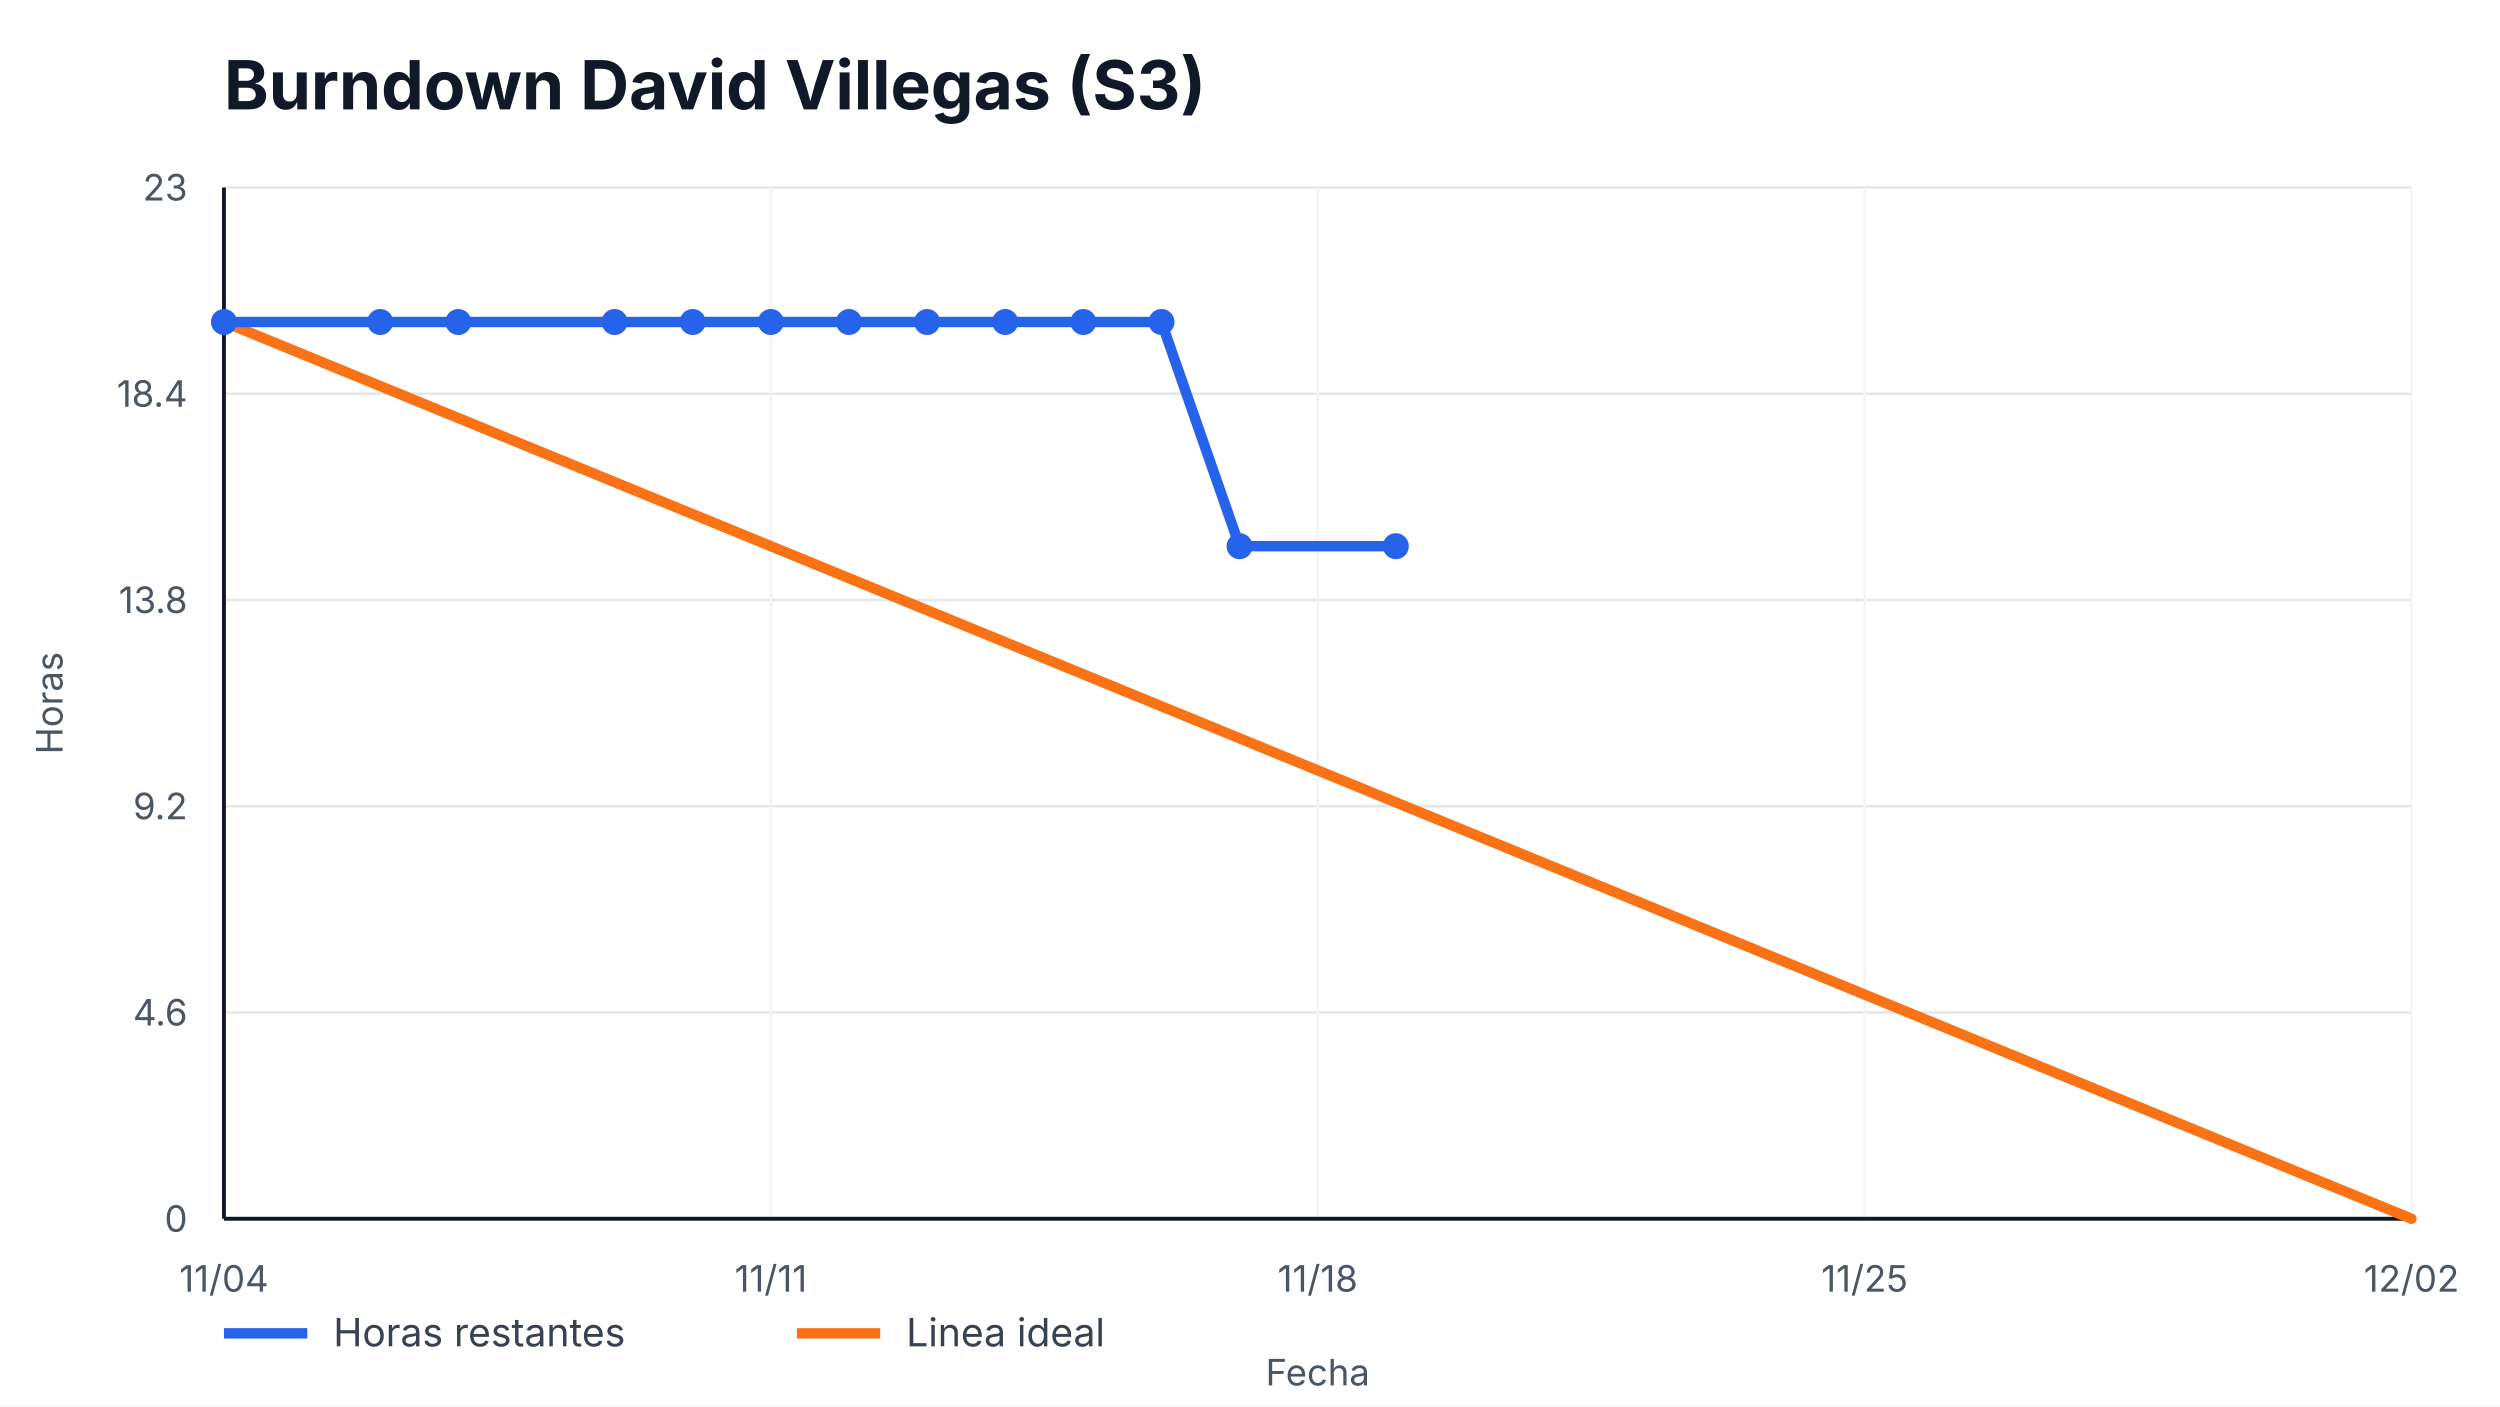
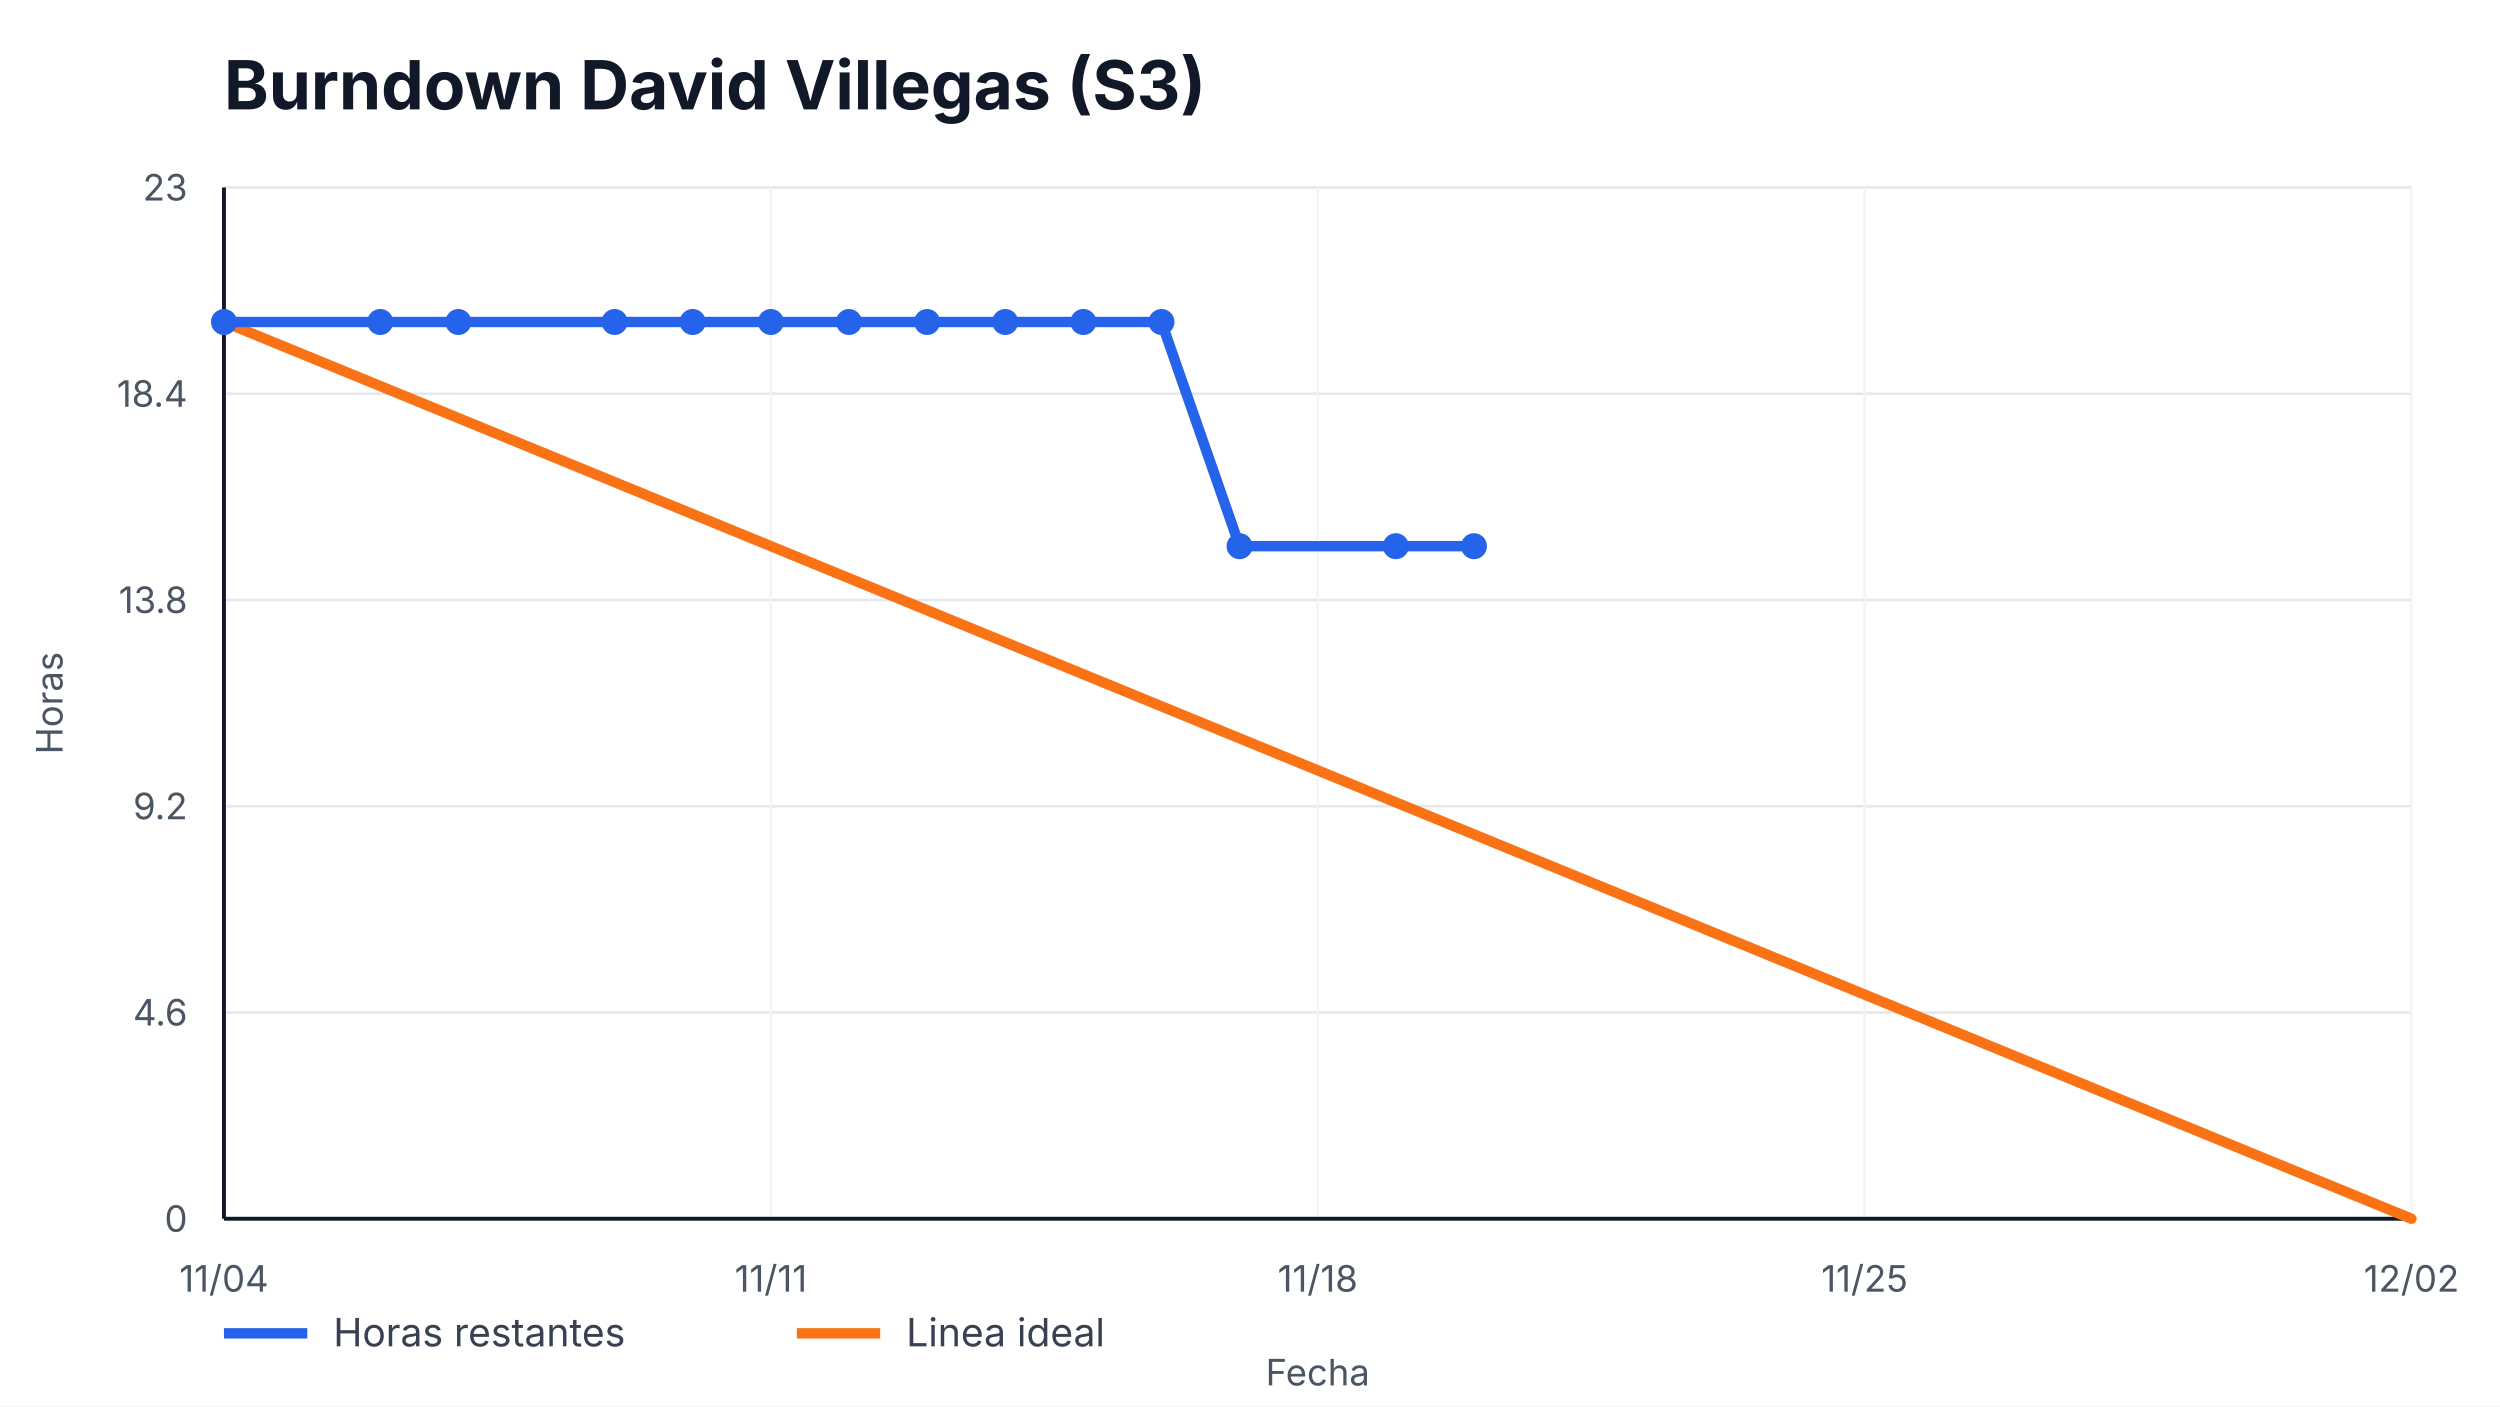
<svg xmlns="http://www.w3.org/2000/svg" width="960" height="540" viewBox="0 0 960 540" role="img" aria-label="Burndown David Villegas (S3)">
  <style>
    text { font-family: -apple-system, BlinkMacSystemFont, "Segoe UI", sans-serif; fill: #111827; }
    .title { font-size: 26px; font-weight: 700; }
    .axis { font-size: 14px; fill: #4b5563; }
    .legend { font-size: 15px; fill: #374151; }
    .overrun { font-size: 14px; font-weight: 700; fill: #b91c1c; }
  </style>
  <rect width="100%" height="100%" fill="#ffffff" />
  <text x="86" y="42" class="title">Burndown David Villegas (S3)</text>
  <g>
    <line x1="86" y1="468.00" x2="926" y2="468.00" stroke="#e5e7eb" />
    <line x1="86" y1="388.80" x2="926" y2="388.80" stroke="#e5e7eb" />
    <line x1="86" y1="309.60" x2="926" y2="309.60" stroke="#e5e7eb" />
    <line x1="86" y1="230.40" x2="926" y2="230.40" stroke="#e5e7eb" />
    <line x1="86" y1="151.20" x2="926" y2="151.20" stroke="#e5e7eb" />
    <line x1="86" y1="72.00" x2="926" y2="72.00" stroke="#e5e7eb" />
  </g>
  <g>
    <line x1="86.00" y1="72" x2="86.00" y2="468" stroke="#f3f4f6" />
    <text x="86.00" y="496" text-anchor="middle" class="axis">11/04</text>
    <line x1="296.00" y1="72" x2="296.00" y2="468" stroke="#f3f4f6" />
    <text x="296.00" y="496" text-anchor="middle" class="axis">11/11</text>
    <line x1="506.00" y1="72" x2="506.00" y2="468" stroke="#f3f4f6" />
    <text x="506.00" y="496" text-anchor="middle" class="axis">11/18</text>
    <line x1="716.00" y1="72" x2="716.00" y2="468" stroke="#f3f4f6" />
    <text x="716.00" y="496" text-anchor="middle" class="axis">11/25</text>
    <line x1="926.00" y1="72" x2="926.00" y2="468" stroke="#f3f4f6" />
    <text x="926.00" y="496" text-anchor="middle" class="axis">12/02</text>
  </g>
  <line x1="86" y1="468" x2="926" y2="468" stroke="#111827" stroke-width="1.5" />
  <line x1="86" y1="72" x2="86" y2="468" stroke="#111827" stroke-width="1.5" />
  <g>
    <text x="72" y="473.00" text-anchor="end" class="axis">0</text>
    <text x="72" y="393.80" text-anchor="end" class="axis">4.6</text>
    <text x="72" y="314.60" text-anchor="end" class="axis">9.2</text>
    <text x="72" y="235.40" text-anchor="end" class="axis">13.8</text>
    <text x="72" y="156.20" text-anchor="end" class="axis">18.4</text>
    <text x="72" y="77.00" text-anchor="end" class="axis">23</text>
  </g>
  <polyline points="86.00,123.65 926.00,468.00" fill="none" stroke="#f97316" stroke-width="4" stroke-linecap="round" />
-   <polyline points="86.00,123.65 146.00,123.65 176.00,123.65 236.00,123.65 266.00,123.65 296.00,123.65 326.00,123.65 356.00,123.65 386.00,123.65 416.00,123.65 446.00,123.65 476.00,209.74 536.00,209.74" fill="none" stroke="#2563eb" stroke-width="4" stroke-linecap="round" stroke-linejoin="round" />
+   <polyline points="86.00,123.65 146.00,123.65 176.00,123.65 236.00,123.65 266.00,123.65 296.00,123.65 326.00,123.65 356.00,123.65 386.00,123.65 416.00,123.65 446.00,123.65 476.00,209.74 536.00,209.74 566.00,209.74" fill="none" stroke="#2563eb" stroke-width="4" stroke-linecap="round" stroke-linejoin="round" />
  <g>
    <circle cx="86.00" cy="123.65" r="5" fill="#2563eb" />
    <circle cx="146.00" cy="123.65" r="5" fill="#2563eb" />
    <circle cx="176.00" cy="123.65" r="5" fill="#2563eb" />
    <circle cx="236.00" cy="123.65" r="5" fill="#2563eb" />
    <circle cx="266.00" cy="123.65" r="5" fill="#2563eb" />
    <circle cx="296.00" cy="123.65" r="5" fill="#2563eb" />
    <circle cx="326.00" cy="123.65" r="5" fill="#2563eb" />
    <circle cx="356.00" cy="123.65" r="5" fill="#2563eb" />
    <circle cx="386.00" cy="123.65" r="5" fill="#2563eb" />
    <circle cx="416.00" cy="123.65" r="5" fill="#2563eb" />
    <circle cx="446.00" cy="123.65" r="5" fill="#2563eb" />
    <circle cx="476.00" cy="209.74" r="5" fill="#2563eb" />
    <circle cx="536.00" cy="209.74" r="5" fill="#2563eb" />
+     <circle cx="566.00" cy="209.74" r="5" fill="#2563eb" />
  </g>
  <line x1="86" y1="512" x2="118" y2="512" stroke="#2563eb" stroke-width="4" />
  <text x="128" y="517" class="legend">Horas restantes</text>
  <line x1="306" y1="512" x2="338" y2="512" stroke="#f97316" stroke-width="4" />
  <text x="348" y="517" class="legend">Linea ideal</text>
  <text x="506.0" y="532" text-anchor="middle" class="axis">Fecha</text>
  <text x="24" y="270.0" transform="rotate(-90 24,270.0)" text-anchor="middle" class="axis">Horas</text>
</svg>
